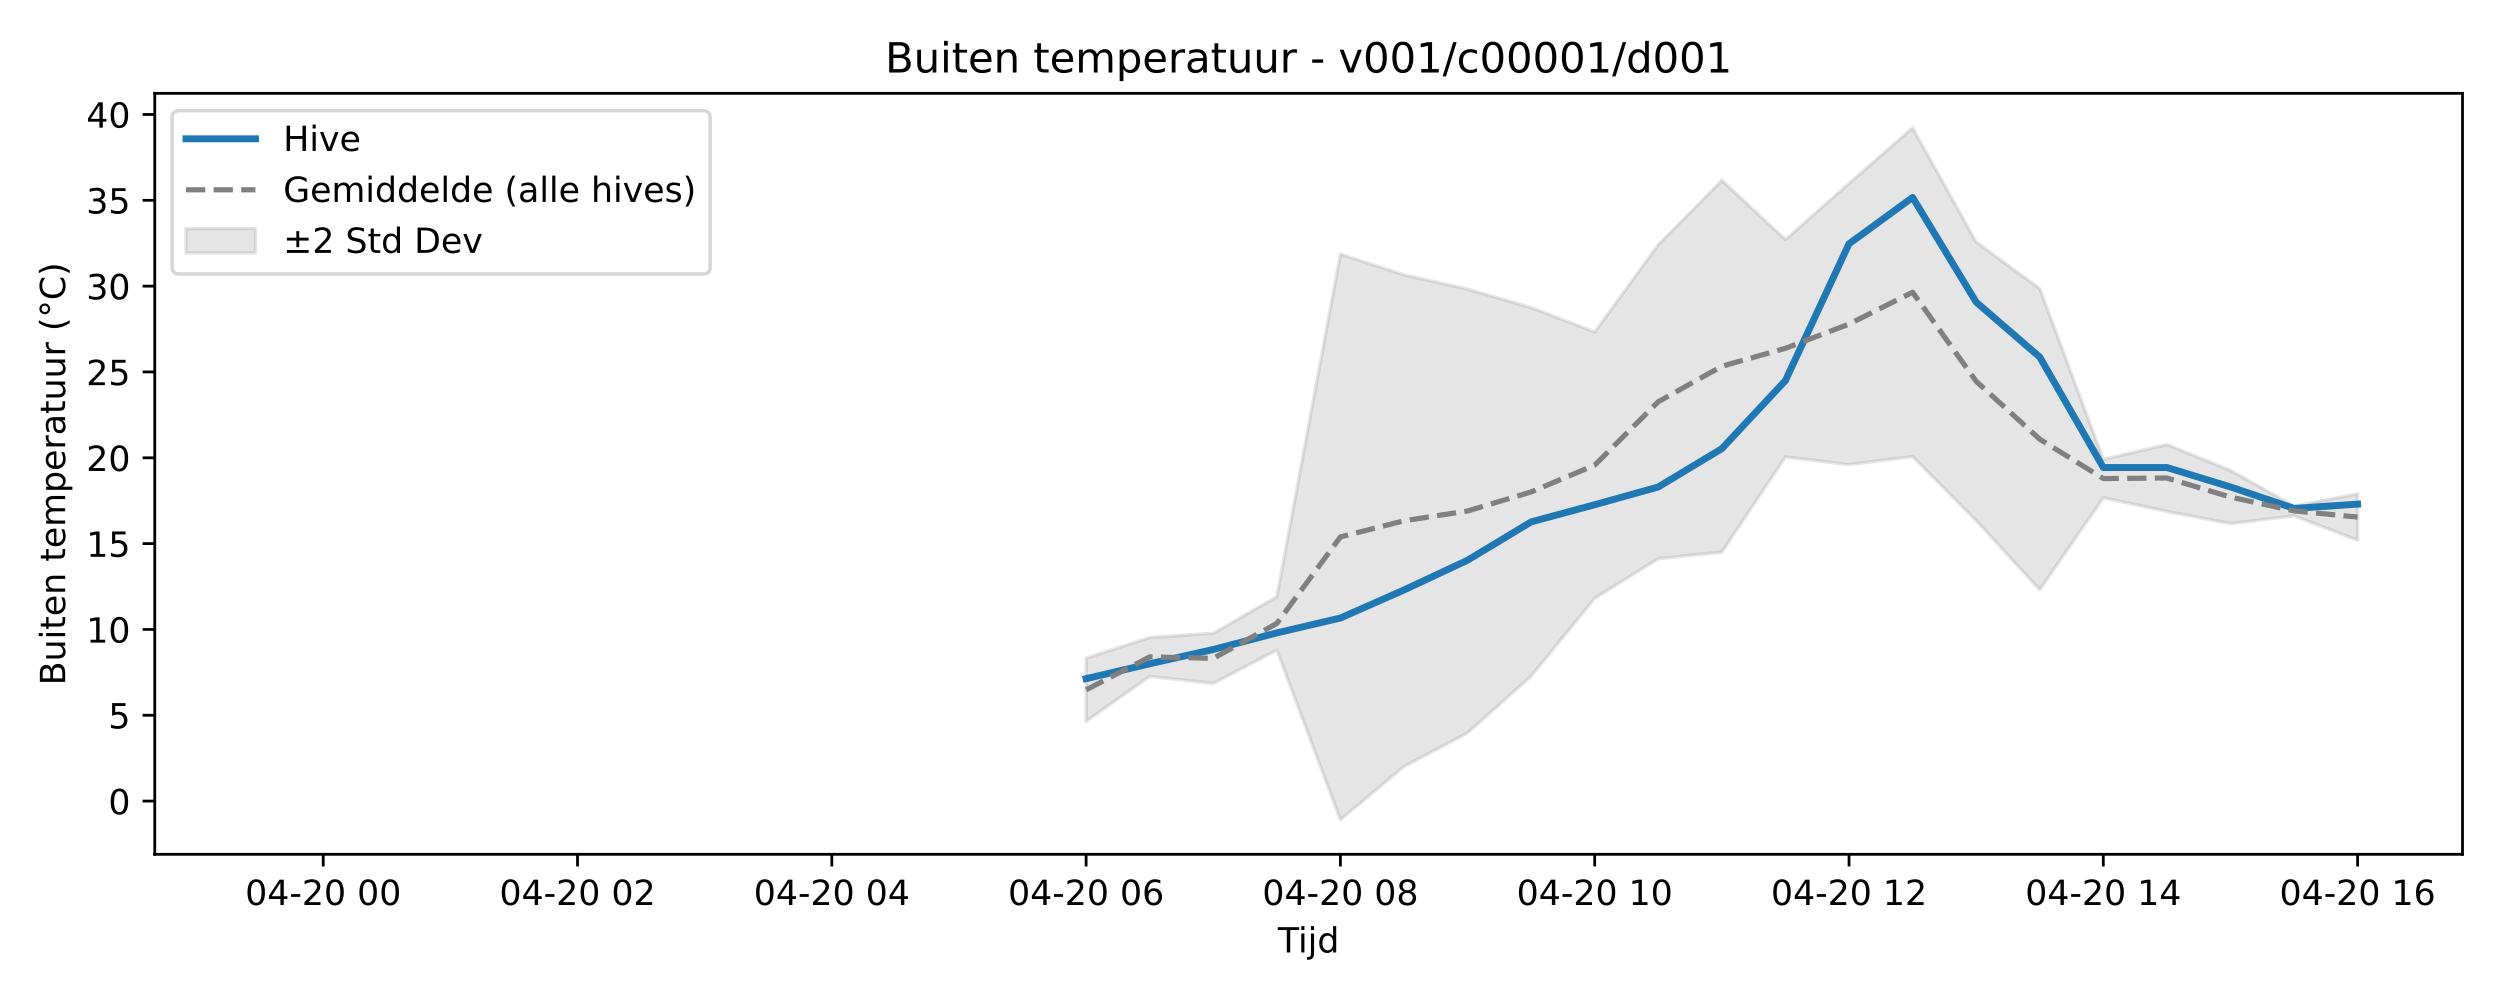
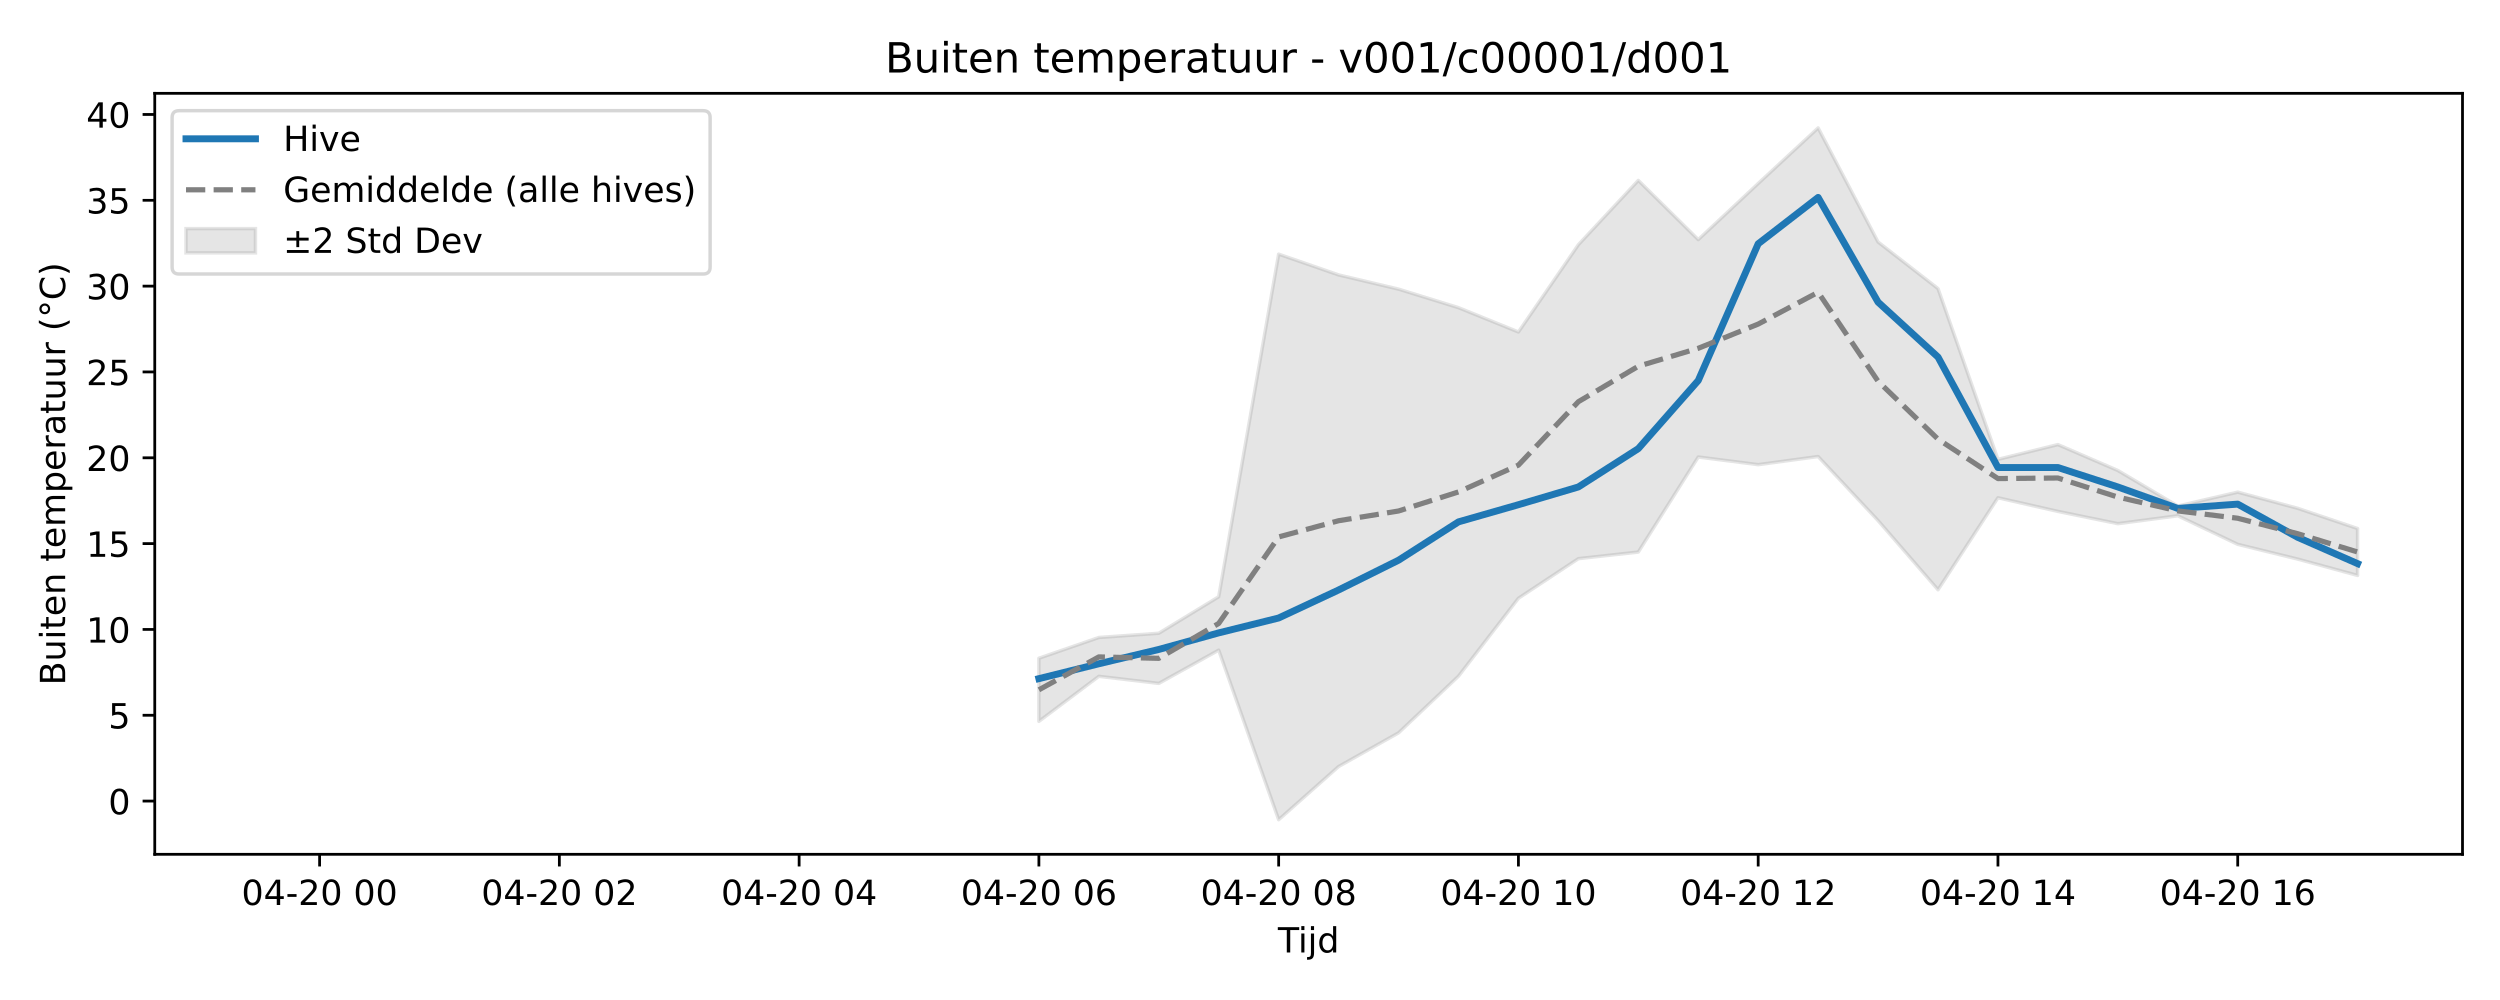
<svg xmlns="http://www.w3.org/2000/svg" xmlns:xlink="http://www.w3.org/1999/xlink" width="720pt" height="288pt" viewBox="0 0 720 288" version="1.1">
  <defs>
    <style type="text/css">*{stroke-linejoin: round; stroke-linecap: butt}</style>
  </defs>
  <g id="figure_1">
    <g id="patch_1">
      <path d="M 0 288  L 720 288  L 720 0  L 0 0  z " style="fill: #ffffff" />
    </g>
    <g id="axes_1">
      <g id="patch_2">
        <path d="M 44.57 246.04  L 709.2 246.04  L 709.2 26.88  L 44.57 26.88  z " style="fill: #ffffff" />
      </g>
      <g id="FillBetweenPolyCollection_1">
        <defs>
-           <path id="mfb48e6b6c3" d="M 312.802 -98.426  L 312.802 -80.248  L 331.112 -93.219  L 349.421 -91.176  L 367.73 -100.762  L 386.04 -51.922  L 404.349 -67.24  L 422.658 -76.936  L 440.968 -93.261  L 459.277 -115.697  L 477.587 -127.103  L 495.896 -129.008  L 514.205 -156.384  L 532.515 -154.174  L 550.824 -156.518  L 569.133 -138.072  L 587.443 -118.147  L 605.752 -144.644  L 624.061 -140.715  L 642.371 -137.183  L 660.68 -139.46  L 678.99 -132.4  L 678.99 -145.752  L 678.99 -145.752  L 660.68 -142.263  L 642.371 -152.505  L 624.061 -159.959  L 605.752 -155.7  L 587.443 -204.883  L 569.133 -218.3  L 550.824 -251.158  L 532.515 -235.156  L 514.205 -218.994  L 495.896 -236.043  L 477.587 -217.514  L 459.277 -192.392  L 440.968 -199.392  L 422.658 -204.731  L 404.349 -208.824  L 386.04 -214.805  L 367.73 -116.143  L 349.421 -105.625  L 331.112 -104.406  L 312.802 -98.426  z " style="stroke: #808080; stroke-opacity: 0.2" />
+           <path id="m6a9589a630" d="M 299.201 -98.426  L 299.201 -80.248  L 316.464 -93.219  L 333.727 -91.176  L 350.99 -100.762  L 368.253 -51.922  L 385.517 -67.24  L 402.78 -76.936  L 420.043 -93.261  L 437.306 -115.697  L 454.569 -127.103  L 471.832 -129.008  L 489.095 -156.384  L 506.358 -154.174  L 523.621 -156.518  L 540.885 -138.072  L 558.148 -118.147  L 575.411 -144.644  L 592.674 -140.715  L 609.937 -137.183  L 627.2 -139.46  L 644.463 -131.229  L 661.726 -126.984  L 678.99 -122.267  L 678.99 -135.781  L 678.99 -135.781  L 661.726 -141.61  L 644.463 -146.264  L 627.2 -142.263  L 609.937 -152.505  L 592.674 -159.959  L 575.411 -155.7  L 558.148 -204.883  L 540.885 -218.3  L 523.621 -251.158  L 506.358 -235.156  L 489.095 -218.994  L 471.832 -236.043  L 454.569 -217.514  L 437.306 -192.392  L 420.043 -199.392  L 402.78 -204.731  L 385.517 -208.824  L 368.253 -214.805  L 350.99 -116.143  L 333.727 -105.625  L 316.464 -104.406  L 299.201 -98.426  z " style="stroke: #808080; stroke-opacity: 0.2" />
        </defs>
-         <g clip-path="url(#pa804c7cc0a)">
-           <use xlink:href="#mfb48e6b6c3" x="0" y="288" style="fill: #808080; fill-opacity: 0.2; stroke: #808080; stroke-opacity: 0.2" />
+         <g clip-path="url(#pa658685332)">
+           <use xlink:href="#m6a9589a630" x="0" y="288" style="fill: #808080; fill-opacity: 0.2; stroke: #808080; stroke-opacity: 0.2" />
        </g>
      </g>
      <g id="matplotlib.axis_1">
        <g id="xtick_1">
          <g id="line2d_1">
            <defs>
-               <path id="m09ec515ca3" d="M 0 0  L 0 3.5  " style="stroke: #000000; stroke-width: 0.8" />
-             </defs>
-             <g>
-               <use xlink:href="#m09ec515ca3" x="93.09" y="246.04" style="stroke: #000000; stroke-width: 0.8" />
+               <path id="m58b61678f9" d="M 0 0  L 0 3.5  " style="stroke: #000000; stroke-width: 0.8" />
+             </defs>
+             <g>
+               <use xlink:href="#m58b61678f9" x="92.044" y="246.04" style="stroke: #000000; stroke-width: 0.8" />
            </g>
          </g>
          <g id="text_1">
-             <g transform="translate(70.60935 260.6384) scale(0.1 -0.1)">
+             <g transform="translate(69.5631 260.6384) scale(0.1 -0.1)">
              <defs>
                <path id="DejaVuSans-30" d="M 2034 4250  Q 1547 4250 1301 3770  Q 1056 3291 1056 2328  Q 1056 1369 1301 889  Q 1547 409 2034 409  Q 2525 409 2770 889  Q 3016 1369 3016 2328  Q 3016 3291 2770 3770  Q 2525 4250 2034 4250  z M 2034 4750  Q 2819 4750 3233 4129  Q 3647 3509 3647 2328  Q 3647 1150 3233 529  Q 2819 -91 2034 -91  Q 1250 -91 836 529  Q 422 1150 422 2328  Q 422 3509 836 4129  Q 1250 4750 2034 4750  z " transform="scale(0.015625)" />
                <path id="DejaVuSans-34" d="M 2419 4116  L 825 1625  L 2419 1625  L 2419 4116  z M 2253 4666  L 3047 4666  L 3047 1625  L 3713 1625  L 3713 1100  L 3047 1100  L 3047 0  L 2419 0  L 2419 1100  L 313 1100  L 313 1709  L 2253 4666  z " transform="scale(0.015625)" />
                <path id="DejaVuSans-2d" d="M 313 2009  L 1997 2009  L 1997 1497  L 313 1497  L 313 2009  z " transform="scale(0.015625)" />
                <path id="DejaVuSans-32" d="M 1228 531  L 3431 531  L 3431 0  L 469 0  L 469 531  Q 828 903 1448 1529  Q 2069 2156 2228 2338  Q 2531 2678 2651 2914  Q 2772 3150 2772 3378  Q 2772 3750 2511 3984  Q 2250 4219 1831 4219  Q 1534 4219 1204 4116  Q 875 4013 500 3803  L 500 4441  Q 881 4594 1212 4672  Q 1544 4750 1819 4750  Q 2544 4750 2975 4387  Q 3406 4025 3406 3419  Q 3406 3131 3298 2873  Q 3191 2616 2906 2266  Q 2828 2175 2409 1742  Q 1991 1309 1228 531  z " transform="scale(0.015625)" />
                <path id="DejaVuSans-20" transform="scale(0.015625)" />
              </defs>
              <use xlink:href="#DejaVuSans-30" />
              <use xlink:href="#DejaVuSans-34" transform="translate(63.62305 0)" />
              <use xlink:href="#DejaVuSans-2d" transform="translate(127.2461 0)" />
              <use xlink:href="#DejaVuSans-32" transform="translate(163.3301 0)" />
              <use xlink:href="#DejaVuSans-30" transform="translate(226.9531 0)" />
              <use xlink:href="#DejaVuSans-20" transform="translate(290.5762 0)" />
              <use xlink:href="#DejaVuSans-30" transform="translate(322.3633 0)" />
              <use xlink:href="#DejaVuSans-30" transform="translate(385.9863 0)" />
            </g>
          </g>
        </g>
        <g id="xtick_2">
          <g id="line2d_2">
            <g>
-               <use xlink:href="#m09ec515ca3" x="166.327" y="246.04" style="stroke: #000000; stroke-width: 0.8" />
+               <use xlink:href="#m58b61678f9" x="161.096" y="246.04" style="stroke: #000000; stroke-width: 0.8" />
            </g>
          </g>
          <g id="text_2">
-             <g transform="translate(143.8468 260.6384) scale(0.1 -0.1)">
+             <g transform="translate(138.6156 260.6384) scale(0.1 -0.1)">
              <use xlink:href="#DejaVuSans-30" />
              <use xlink:href="#DejaVuSans-34" transform="translate(63.62305 0)" />
              <use xlink:href="#DejaVuSans-2d" transform="translate(127.2461 0)" />
              <use xlink:href="#DejaVuSans-32" transform="translate(163.3301 0)" />
              <use xlink:href="#DejaVuSans-30" transform="translate(226.9531 0)" />
              <use xlink:href="#DejaVuSans-20" transform="translate(290.5762 0)" />
              <use xlink:href="#DejaVuSans-30" transform="translate(322.3633 0)" />
              <use xlink:href="#DejaVuSans-32" transform="translate(385.9863 0)" />
            </g>
          </g>
        </g>
        <g id="xtick_3">
          <g id="line2d_3">
            <g>
-               <use xlink:href="#m09ec515ca3" x="239.565" y="246.04" style="stroke: #000000; stroke-width: 0.8" />
+               <use xlink:href="#m58b61678f9" x="230.149" y="246.04" style="stroke: #000000; stroke-width: 0.8" />
            </g>
          </g>
          <g id="text_3">
-             <g transform="translate(217.0843 260.6384) scale(0.1 -0.1)">
+             <g transform="translate(207.668 260.6384) scale(0.1 -0.1)">
              <use xlink:href="#DejaVuSans-30" />
              <use xlink:href="#DejaVuSans-34" transform="translate(63.62305 0)" />
              <use xlink:href="#DejaVuSans-2d" transform="translate(127.2461 0)" />
              <use xlink:href="#DejaVuSans-32" transform="translate(163.3301 0)" />
              <use xlink:href="#DejaVuSans-30" transform="translate(226.9531 0)" />
              <use xlink:href="#DejaVuSans-20" transform="translate(290.5762 0)" />
              <use xlink:href="#DejaVuSans-30" transform="translate(322.3633 0)" />
              <use xlink:href="#DejaVuSans-34" transform="translate(385.9863 0)" />
            </g>
          </g>
        </g>
        <g id="xtick_4">
          <g id="line2d_4">
            <g>
-               <use xlink:href="#m09ec515ca3" x="312.802" y="246.04" style="stroke: #000000; stroke-width: 0.8" />
+               <use xlink:href="#m58b61678f9" x="299.201" y="246.04" style="stroke: #000000; stroke-width: 0.8" />
            </g>
          </g>
          <g id="text_4">
-             <g transform="translate(290.3217 260.6384) scale(0.1 -0.1)">
+             <g transform="translate(276.7205 260.6384) scale(0.1 -0.1)">
              <defs>
                <path id="DejaVuSans-36" d="M 2113 2584  Q 1688 2584 1439 2293  Q 1191 2003 1191 1497  Q 1191 994 1439 701  Q 1688 409 2113 409  Q 2538 409 2786 701  Q 3034 994 3034 1497  Q 3034 2003 2786 2293  Q 2538 2584 2113 2584  z M 3366 4563  L 3366 3988  Q 3128 4100 2886 4159  Q 2644 4219 2406 4219  Q 1781 4219 1451 3797  Q 1122 3375 1075 2522  Q 1259 2794 1537 2939  Q 1816 3084 2150 3084  Q 2853 3084 3261 2657  Q 3669 2231 3669 1497  Q 3669 778 3244 343  Q 2819 -91 2113 -91  Q 1303 -91 875 529  Q 447 1150 447 2328  Q 447 3434 972 4092  Q 1497 4750 2381 4750  Q 2619 4750 2861 4703  Q 3103 4656 3366 4563  z " transform="scale(0.015625)" />
              </defs>
              <use xlink:href="#DejaVuSans-30" />
              <use xlink:href="#DejaVuSans-34" transform="translate(63.62305 0)" />
              <use xlink:href="#DejaVuSans-2d" transform="translate(127.2461 0)" />
              <use xlink:href="#DejaVuSans-32" transform="translate(163.3301 0)" />
              <use xlink:href="#DejaVuSans-30" transform="translate(226.9531 0)" />
              <use xlink:href="#DejaVuSans-20" transform="translate(290.5762 0)" />
              <use xlink:href="#DejaVuSans-30" transform="translate(322.3633 0)" />
              <use xlink:href="#DejaVuSans-36" transform="translate(385.9863 0)" />
            </g>
          </g>
        </g>
        <g id="xtick_5">
          <g id="line2d_5">
            <g>
-               <use xlink:href="#m09ec515ca3" x="386.04" y="246.04" style="stroke: #000000; stroke-width: 0.8" />
+               <use xlink:href="#m58b61678f9" x="368.253" y="246.04" style="stroke: #000000; stroke-width: 0.8" />
            </g>
          </g>
          <g id="text_5">
-             <g transform="translate(363.5592 260.6384) scale(0.1 -0.1)">
+             <g transform="translate(345.773 260.6384) scale(0.1 -0.1)">
              <defs>
                <path id="DejaVuSans-38" d="M 2034 2216  Q 1584 2216 1326 1975  Q 1069 1734 1069 1313  Q 1069 891 1326 650  Q 1584 409 2034 409  Q 2484 409 2743 651  Q 3003 894 3003 1313  Q 3003 1734 2745 1975  Q 2488 2216 2034 2216  z M 1403 2484  Q 997 2584 770 2862  Q 544 3141 544 3541  Q 544 4100 942 4425  Q 1341 4750 2034 4750  Q 2731 4750 3128 4425  Q 3525 4100 3525 3541  Q 3525 3141 3298 2862  Q 3072 2584 2669 2484  Q 3125 2378 3379 2068  Q 3634 1759 3634 1313  Q 3634 634 3220 271  Q 2806 -91 2034 -91  Q 1263 -91 848 271  Q 434 634 434 1313  Q 434 1759 690 2068  Q 947 2378 1403 2484  z M 1172 3481  Q 1172 3119 1398 2916  Q 1625 2713 2034 2713  Q 2441 2713 2670 2916  Q 2900 3119 2900 3481  Q 2900 3844 2670 4047  Q 2441 4250 2034 4250  Q 1625 4250 1398 4047  Q 1172 3844 1172 3481  z " transform="scale(0.015625)" />
              </defs>
              <use xlink:href="#DejaVuSans-30" />
              <use xlink:href="#DejaVuSans-34" transform="translate(63.62305 0)" />
              <use xlink:href="#DejaVuSans-2d" transform="translate(127.2461 0)" />
              <use xlink:href="#DejaVuSans-32" transform="translate(163.3301 0)" />
              <use xlink:href="#DejaVuSans-30" transform="translate(226.9531 0)" />
              <use xlink:href="#DejaVuSans-20" transform="translate(290.5762 0)" />
              <use xlink:href="#DejaVuSans-30" transform="translate(322.3633 0)" />
              <use xlink:href="#DejaVuSans-38" transform="translate(385.9863 0)" />
            </g>
          </g>
        </g>
        <g id="xtick_6">
          <g id="line2d_6">
            <g>
-               <use xlink:href="#m09ec515ca3" x="459.277" y="246.04" style="stroke: #000000; stroke-width: 0.8" />
+               <use xlink:href="#m58b61678f9" x="437.306" y="246.04" style="stroke: #000000; stroke-width: 0.8" />
            </g>
          </g>
          <g id="text_6">
-             <g transform="translate(436.7967 260.6384) scale(0.1 -0.1)">
+             <g transform="translate(414.8254 260.6384) scale(0.1 -0.1)">
              <defs>
                <path id="DejaVuSans-31" d="M 794 531  L 1825 531  L 1825 4091  L 703 3866  L 703 4441  L 1819 4666  L 2450 4666  L 2450 531  L 3481 531  L 3481 0  L 794 0  L 794 531  z " transform="scale(0.015625)" />
              </defs>
              <use xlink:href="#DejaVuSans-30" />
              <use xlink:href="#DejaVuSans-34" transform="translate(63.62305 0)" />
              <use xlink:href="#DejaVuSans-2d" transform="translate(127.2461 0)" />
              <use xlink:href="#DejaVuSans-32" transform="translate(163.3301 0)" />
              <use xlink:href="#DejaVuSans-30" transform="translate(226.9531 0)" />
              <use xlink:href="#DejaVuSans-20" transform="translate(290.5762 0)" />
              <use xlink:href="#DejaVuSans-31" transform="translate(322.3633 0)" />
              <use xlink:href="#DejaVuSans-30" transform="translate(385.9863 0)" />
            </g>
          </g>
        </g>
        <g id="xtick_7">
          <g id="line2d_7">
            <g>
-               <use xlink:href="#m09ec515ca3" x="532.515" y="246.04" style="stroke: #000000; stroke-width: 0.8" />
+               <use xlink:href="#m58b61678f9" x="506.358" y="246.04" style="stroke: #000000; stroke-width: 0.8" />
            </g>
          </g>
          <g id="text_7">
-             <g transform="translate(510.0341 260.6384) scale(0.1 -0.1)">
+             <g transform="translate(483.8779 260.6384) scale(0.1 -0.1)">
              <use xlink:href="#DejaVuSans-30" />
              <use xlink:href="#DejaVuSans-34" transform="translate(63.62305 0)" />
              <use xlink:href="#DejaVuSans-2d" transform="translate(127.2461 0)" />
              <use xlink:href="#DejaVuSans-32" transform="translate(163.3301 0)" />
              <use xlink:href="#DejaVuSans-30" transform="translate(226.9531 0)" />
              <use xlink:href="#DejaVuSans-20" transform="translate(290.5762 0)" />
              <use xlink:href="#DejaVuSans-31" transform="translate(322.3633 0)" />
              <use xlink:href="#DejaVuSans-32" transform="translate(385.9863 0)" />
            </g>
          </g>
        </g>
        <g id="xtick_8">
          <g id="line2d_8">
            <g>
-               <use xlink:href="#m09ec515ca3" x="605.752" y="246.04" style="stroke: #000000; stroke-width: 0.8" />
+               <use xlink:href="#m58b61678f9" x="575.411" y="246.04" style="stroke: #000000; stroke-width: 0.8" />
            </g>
          </g>
          <g id="text_8">
-             <g transform="translate(583.2716 260.6384) scale(0.1 -0.1)">
+             <g transform="translate(552.9304 260.6384) scale(0.1 -0.1)">
              <use xlink:href="#DejaVuSans-30" />
              <use xlink:href="#DejaVuSans-34" transform="translate(63.62305 0)" />
              <use xlink:href="#DejaVuSans-2d" transform="translate(127.2461 0)" />
              <use xlink:href="#DejaVuSans-32" transform="translate(163.3301 0)" />
              <use xlink:href="#DejaVuSans-30" transform="translate(226.9531 0)" />
              <use xlink:href="#DejaVuSans-20" transform="translate(290.5762 0)" />
              <use xlink:href="#DejaVuSans-31" transform="translate(322.3633 0)" />
              <use xlink:href="#DejaVuSans-34" transform="translate(385.9863 0)" />
            </g>
          </g>
        </g>
        <g id="xtick_9">
          <g id="line2d_9">
            <g>
-               <use xlink:href="#m09ec515ca3" x="678.99" y="246.04" style="stroke: #000000; stroke-width: 0.8" />
+               <use xlink:href="#m58b61678f9" x="644.463" y="246.04" style="stroke: #000000; stroke-width: 0.8" />
            </g>
          </g>
          <g id="text_9">
-             <g transform="translate(656.5091 260.6384) scale(0.1 -0.1)">
+             <g transform="translate(621.9828 260.6384) scale(0.1 -0.1)">
              <use xlink:href="#DejaVuSans-30" />
              <use xlink:href="#DejaVuSans-34" transform="translate(63.62305 0)" />
              <use xlink:href="#DejaVuSans-2d" transform="translate(127.2461 0)" />
              <use xlink:href="#DejaVuSans-32" transform="translate(163.3301 0)" />
              <use xlink:href="#DejaVuSans-30" transform="translate(226.9531 0)" />
              <use xlink:href="#DejaVuSans-20" transform="translate(290.5762 0)" />
              <use xlink:href="#DejaVuSans-31" transform="translate(322.3633 0)" />
              <use xlink:href="#DejaVuSans-36" transform="translate(385.9863 0)" />
            </g>
          </g>
        </g>
        <g id="text_10">
          <g transform="translate(368.035 274.3166) scale(0.1 -0.1)">
            <defs>
              <path id="DejaVuSans-54" d="M -19 4666  L 3928 4666  L 3928 4134  L 2272 4134  L 2272 0  L 1638 0  L 1638 4134  L -19 4134  L -19 4666  z " transform="scale(0.015625)" />
              <path id="DejaVuSans-69" d="M 603 3500  L 1178 3500  L 1178 0  L 603 0  L 603 3500  z M 603 4863  L 1178 4863  L 1178 4134  L 603 4134  L 603 4863  z " transform="scale(0.015625)" />
              <path id="DejaVuSans-6a" d="M 603 3500  L 1178 3500  L 1178 -63  Q 1178 -731 923 -1031  Q 669 -1331 103 -1331  L -116 -1331  L -116 -844  L 38 -844  Q 366 -844 484 -692  Q 603 -541 603 -63  L 603 3500  z M 603 4863  L 1178 4863  L 1178 4134  L 603 4134  L 603 4863  z " transform="scale(0.015625)" />
              <path id="DejaVuSans-64" d="M 2906 2969  L 2906 4863  L 3481 4863  L 3481 0  L 2906 0  L 2906 525  Q 2725 213 2448 61  Q 2172 -91 1784 -91  Q 1150 -91 751 415  Q 353 922 353 1747  Q 353 2572 751 3078  Q 1150 3584 1784 3584  Q 2172 3584 2448 3432  Q 2725 3281 2906 2969  z M 947 1747  Q 947 1113 1208 752  Q 1469 391 1925 391  Q 2381 391 2643 752  Q 2906 1113 2906 1747  Q 2906 2381 2643 2742  Q 2381 3103 1925 3103  Q 1469 3103 1208 2742  Q 947 2381 947 1747  z " transform="scale(0.015625)" />
            </defs>
            <use xlink:href="#DejaVuSans-54" />
            <use xlink:href="#DejaVuSans-69" transform="translate(57.95898 0)" />
            <use xlink:href="#DejaVuSans-6a" transform="translate(85.74219 0)" />
            <use xlink:href="#DejaVuSans-64" transform="translate(113.5254 0)" />
          </g>
        </g>
      </g>
      <g id="matplotlib.axis_2">
        <g id="ytick_1">
          <g id="line2d_10">
            <defs>
-               <path id="m2fef352f6d" d="M 0 0  L -3.5 0  " style="stroke: #000000; stroke-width: 0.8" />
-             </defs>
-             <g>
-               <use xlink:href="#m2fef352f6d" x="44.57" y="230.714" style="stroke: #000000; stroke-width: 0.8" />
+               <path id="mbba79b3a74" d="M 0 0  L -3.5 0  " style="stroke: #000000; stroke-width: 0.8" />
+             </defs>
+             <g>
+               <use xlink:href="#mbba79b3a74" x="44.57" y="230.714" style="stroke: #000000; stroke-width: 0.8" />
            </g>
          </g>
          <g id="text_11">
            <g transform="translate(31.2075 234.5136) scale(0.1 -0.1)">
              <use xlink:href="#DejaVuSans-30" />
            </g>
          </g>
        </g>
        <g id="ytick_2">
          <g id="line2d_11">
            <g>
-               <use xlink:href="#m2fef352f6d" x="44.57" y="205.996" style="stroke: #000000; stroke-width: 0.8" />
+               <use xlink:href="#mbba79b3a74" x="44.57" y="205.996" style="stroke: #000000; stroke-width: 0.8" />
            </g>
          </g>
          <g id="text_12">
            <g transform="translate(31.2075 209.7952) scale(0.1 -0.1)">
              <defs>
                <path id="DejaVuSans-35" d="M 691 4666  L 3169 4666  L 3169 4134  L 1269 4134  L 1269 2991  Q 1406 3038 1543 3061  Q 1681 3084 1819 3084  Q 2600 3084 3056 2656  Q 3513 2228 3513 1497  Q 3513 744 3044 326  Q 2575 -91 1722 -91  Q 1428 -91 1123 -41  Q 819 9 494 109  L 494 744  Q 775 591 1075 516  Q 1375 441 1709 441  Q 2250 441 2565 725  Q 2881 1009 2881 1497  Q 2881 1984 2565 2268  Q 2250 2553 1709 2553  Q 1456 2553 1204 2497  Q 953 2441 691 2322  L 691 4666  z " transform="scale(0.015625)" />
              </defs>
              <use xlink:href="#DejaVuSans-35" />
            </g>
          </g>
        </g>
        <g id="ytick_3">
          <g id="line2d_12">
            <g>
-               <use xlink:href="#m2fef352f6d" x="44.57" y="181.278" style="stroke: #000000; stroke-width: 0.8" />
+               <use xlink:href="#mbba79b3a74" x="44.57" y="181.278" style="stroke: #000000; stroke-width: 0.8" />
            </g>
          </g>
          <g id="text_13">
            <g transform="translate(24.845 185.0768) scale(0.1 -0.1)">
              <use xlink:href="#DejaVuSans-31" />
              <use xlink:href="#DejaVuSans-30" transform="translate(63.62305 0)" />
            </g>
          </g>
        </g>
        <g id="ytick_4">
          <g id="line2d_13">
            <g>
-               <use xlink:href="#m2fef352f6d" x="44.57" y="156.559" style="stroke: #000000; stroke-width: 0.8" />
+               <use xlink:href="#mbba79b3a74" x="44.57" y="156.559" style="stroke: #000000; stroke-width: 0.8" />
            </g>
          </g>
          <g id="text_14">
            <g transform="translate(24.845 160.3584) scale(0.1 -0.1)">
              <use xlink:href="#DejaVuSans-31" />
              <use xlink:href="#DejaVuSans-35" transform="translate(63.62305 0)" />
            </g>
          </g>
        </g>
        <g id="ytick_5">
          <g id="line2d_14">
            <g>
-               <use xlink:href="#m2fef352f6d" x="44.57" y="131.841" style="stroke: #000000; stroke-width: 0.8" />
+               <use xlink:href="#mbba79b3a74" x="44.57" y="131.841" style="stroke: #000000; stroke-width: 0.8" />
            </g>
          </g>
          <g id="text_15">
            <g transform="translate(24.845 135.64) scale(0.1 -0.1)">
              <use xlink:href="#DejaVuSans-32" />
              <use xlink:href="#DejaVuSans-30" transform="translate(63.62305 0)" />
            </g>
          </g>
        </g>
        <g id="ytick_6">
          <g id="line2d_15">
            <g>
-               <use xlink:href="#m2fef352f6d" x="44.57" y="107.122" style="stroke: #000000; stroke-width: 0.8" />
+               <use xlink:href="#mbba79b3a74" x="44.57" y="107.122" style="stroke: #000000; stroke-width: 0.8" />
            </g>
          </g>
          <g id="text_16">
            <g transform="translate(24.845 110.9216) scale(0.1 -0.1)">
              <use xlink:href="#DejaVuSans-32" />
              <use xlink:href="#DejaVuSans-35" transform="translate(63.62305 0)" />
            </g>
          </g>
        </g>
        <g id="ytick_7">
          <g id="line2d_16">
            <g>
-               <use xlink:href="#m2fef352f6d" x="44.57" y="82.404" style="stroke: #000000; stroke-width: 0.8" />
+               <use xlink:href="#mbba79b3a74" x="44.57" y="82.404" style="stroke: #000000; stroke-width: 0.8" />
            </g>
          </g>
          <g id="text_17">
            <g transform="translate(24.845 86.20319) scale(0.1 -0.1)">
              <defs>
                <path id="DejaVuSans-33" d="M 2597 2516  Q 3050 2419 3304 2112  Q 3559 1806 3559 1356  Q 3559 666 3084 287  Q 2609 -91 1734 -91  Q 1441 -91 1130 -33  Q 819 25 488 141  L 488 750  Q 750 597 1062 519  Q 1375 441 1716 441  Q 2309 441 2620 675  Q 2931 909 2931 1356  Q 2931 1769 2642 2001  Q 2353 2234 1838 2234  L 1294 2234  L 1294 2753  L 1863 2753  Q 2328 2753 2575 2939  Q 2822 3125 2822 3475  Q 2822 3834 2567 4026  Q 2313 4219 1838 4219  Q 1578 4219 1281 4162  Q 984 4106 628 3988  L 628 4550  Q 988 4650 1302 4700  Q 1616 4750 1894 4750  Q 2613 4750 3031 4423  Q 3450 4097 3450 3541  Q 3450 3153 3228 2886  Q 3006 2619 2597 2516  z " transform="scale(0.015625)" />
              </defs>
              <use xlink:href="#DejaVuSans-33" />
              <use xlink:href="#DejaVuSans-30" transform="translate(63.62305 0)" />
            </g>
          </g>
        </g>
        <g id="ytick_8">
          <g id="line2d_17">
            <g>
-               <use xlink:href="#m2fef352f6d" x="44.57" y="57.686" style="stroke: #000000; stroke-width: 0.8" />
+               <use xlink:href="#mbba79b3a74" x="44.57" y="57.686" style="stroke: #000000; stroke-width: 0.8" />
            </g>
          </g>
          <g id="text_18">
            <g transform="translate(24.845 61.48478) scale(0.1 -0.1)">
              <use xlink:href="#DejaVuSans-33" />
              <use xlink:href="#DejaVuSans-35" transform="translate(63.62305 0)" />
            </g>
          </g>
        </g>
        <g id="ytick_9">
          <g id="line2d_18">
            <g>
-               <use xlink:href="#m2fef352f6d" x="44.57" y="32.967" style="stroke: #000000; stroke-width: 0.8" />
+               <use xlink:href="#mbba79b3a74" x="44.57" y="32.967" style="stroke: #000000; stroke-width: 0.8" />
            </g>
          </g>
          <g id="text_19">
            <g transform="translate(24.845 36.76637) scale(0.1 -0.1)">
              <use xlink:href="#DejaVuSans-34" />
              <use xlink:href="#DejaVuSans-30" transform="translate(63.62305 0)" />
            </g>
          </g>
        </g>
        <g id="text_20">
          <g transform="translate(18.76531 197.3553) rotate(-90) scale(0.1 -0.1)">
            <defs>
              <path id="DejaVuSans-42" d="M 1259 2228  L 1259 519  L 2272 519  Q 2781 519 3026 730  Q 3272 941 3272 1375  Q 3272 1813 3026 2020  Q 2781 2228 2272 2228  L 1259 2228  z M 1259 4147  L 1259 2741  L 2194 2741  Q 2656 2741 2882 2914  Q 3109 3088 3109 3444  Q 3109 3797 2882 3972  Q 2656 4147 2194 4147  L 1259 4147  z M 628 4666  L 2241 4666  Q 2963 4666 3353 4366  Q 3744 4066 3744 3513  Q 3744 3084 3544 2831  Q 3344 2578 2956 2516  Q 3422 2416 3680 2098  Q 3938 1781 3938 1306  Q 3938 681 3513 340  Q 3088 0 2303 0  L 628 0  L 628 4666  z " transform="scale(0.015625)" />
              <path id="DejaVuSans-75" d="M 544 1381  L 544 3500  L 1119 3500  L 1119 1403  Q 1119 906 1312 657  Q 1506 409 1894 409  Q 2359 409 2629 706  Q 2900 1003 2900 1516  L 2900 3500  L 3475 3500  L 3475 0  L 2900 0  L 2900 538  Q 2691 219 2414 64  Q 2138 -91 1772 -91  Q 1169 -91 856 284  Q 544 659 544 1381  z M 1991 3584  L 1991 3584  z " transform="scale(0.015625)" />
              <path id="DejaVuSans-74" d="M 1172 4494  L 1172 3500  L 2356 3500  L 2356 3053  L 1172 3053  L 1172 1153  Q 1172 725 1289 603  Q 1406 481 1766 481  L 2356 481  L 2356 0  L 1766 0  Q 1100 0 847 248  Q 594 497 594 1153  L 594 3053  L 172 3053  L 172 3500  L 594 3500  L 594 4494  L 1172 4494  z " transform="scale(0.015625)" />
              <path id="DejaVuSans-65" d="M 3597 1894  L 3597 1613  L 953 1613  Q 991 1019 1311 708  Q 1631 397 2203 397  Q 2534 397 2845 478  Q 3156 559 3463 722  L 3463 178  Q 3153 47 2828 -22  Q 2503 -91 2169 -91  Q 1331 -91 842 396  Q 353 884 353 1716  Q 353 2575 817 3079  Q 1281 3584 2069 3584  Q 2775 3584 3186 3129  Q 3597 2675 3597 1894  z M 3022 2063  Q 3016 2534 2758 2815  Q 2500 3097 2075 3097  Q 1594 3097 1305 2825  Q 1016 2553 972 2059  L 3022 2063  z " transform="scale(0.015625)" />
              <path id="DejaVuSans-6e" d="M 3513 2113  L 3513 0  L 2938 0  L 2938 2094  Q 2938 2591 2744 2837  Q 2550 3084 2163 3084  Q 1697 3084 1428 2787  Q 1159 2491 1159 1978  L 1159 0  L 581 0  L 581 3500  L 1159 3500  L 1159 2956  Q 1366 3272 1645 3428  Q 1925 3584 2291 3584  Q 2894 3584 3203 3211  Q 3513 2838 3513 2113  z " transform="scale(0.015625)" />
              <path id="DejaVuSans-6d" d="M 3328 2828  Q 3544 3216 3844 3400  Q 4144 3584 4550 3584  Q 5097 3584 5394 3201  Q 5691 2819 5691 2113  L 5691 0  L 5113 0  L 5113 2094  Q 5113 2597 4934 2840  Q 4756 3084 4391 3084  Q 3944 3084 3684 2787  Q 3425 2491 3425 1978  L 3425 0  L 2847 0  L 2847 2094  Q 2847 2600 2669 2842  Q 2491 3084 2119 3084  Q 1678 3084 1418 2786  Q 1159 2488 1159 1978  L 1159 0  L 581 0  L 581 3500  L 1159 3500  L 1159 2956  Q 1356 3278 1631 3431  Q 1906 3584 2284 3584  Q 2666 3584 2933 3390  Q 3200 3197 3328 2828  z " transform="scale(0.015625)" />
              <path id="DejaVuSans-70" d="M 1159 525  L 1159 -1331  L 581 -1331  L 581 3500  L 1159 3500  L 1159 2969  Q 1341 3281 1617 3432  Q 1894 3584 2278 3584  Q 2916 3584 3314 3078  Q 3713 2572 3713 1747  Q 3713 922 3314 415  Q 2916 -91 2278 -91  Q 1894 -91 1617 61  Q 1341 213 1159 525  z M 3116 1747  Q 3116 2381 2855 2742  Q 2594 3103 2138 3103  Q 1681 3103 1420 2742  Q 1159 2381 1159 1747  Q 1159 1113 1420 752  Q 1681 391 2138 391  Q 2594 391 2855 752  Q 3116 1113 3116 1747  z " transform="scale(0.015625)" />
              <path id="DejaVuSans-72" d="M 2631 2963  Q 2534 3019 2420 3045  Q 2306 3072 2169 3072  Q 1681 3072 1420 2755  Q 1159 2438 1159 1844  L 1159 0  L 581 0  L 581 3500  L 1159 3500  L 1159 2956  Q 1341 3275 1631 3429  Q 1922 3584 2338 3584  Q 2397 3584 2469 3576  Q 2541 3569 2628 3553  L 2631 2963  z " transform="scale(0.015625)" />
              <path id="DejaVuSans-61" d="M 2194 1759  Q 1497 1759 1228 1600  Q 959 1441 959 1056  Q 959 750 1161 570  Q 1363 391 1709 391  Q 2188 391 2477 730  Q 2766 1069 2766 1631  L 2766 1759  L 2194 1759  z M 3341 1997  L 3341 0  L 2766 0  L 2766 531  Q 2569 213 2275 61  Q 1981 -91 1556 -91  Q 1019 -91 701 211  Q 384 513 384 1019  Q 384 1609 779 1909  Q 1175 2209 1959 2209  L 2766 2209  L 2766 2266  Q 2766 2663 2505 2880  Q 2244 3097 1772 3097  Q 1472 3097 1187 3025  Q 903 2953 641 2809  L 641 3341  Q 956 3463 1253 3523  Q 1550 3584 1831 3584  Q 2591 3584 2966 3190  Q 3341 2797 3341 1997  z " transform="scale(0.015625)" />
              <path id="DejaVuSans-28" d="M 1984 4856  Q 1566 4138 1362 3434  Q 1159 2731 1159 2009  Q 1159 1288 1364 580  Q 1569 -128 1984 -844  L 1484 -844  Q 1016 -109 783 600  Q 550 1309 550 2009  Q 550 2706 781 3412  Q 1013 4119 1484 4856  L 1984 4856  z " transform="scale(0.015625)" />
              <path id="DejaVuSans-b0" d="M 1600 4347  Q 1350 4347 1178 4173  Q 1006 4000 1006 3750  Q 1006 3503 1178 3333  Q 1350 3163 1600 3163  Q 1850 3163 2022 3333  Q 2194 3503 2194 3750  Q 2194 3997 2020 4172  Q 1847 4347 1600 4347  z M 1600 4750  Q 1800 4750 1984 4673  Q 2169 4597 2303 4453  Q 2447 4313 2519 4134  Q 2591 3956 2591 3750  Q 2591 3338 2302 3052  Q 2013 2766 1594 2766  Q 1172 2766 890 3047  Q 609 3328 609 3750  Q 609 4169 896 4459  Q 1184 4750 1600 4750  z " transform="scale(0.015625)" />
              <path id="DejaVuSans-43" d="M 4122 4306  L 4122 3641  Q 3803 3938 3442 4084  Q 3081 4231 2675 4231  Q 1875 4231 1450 3742  Q 1025 3253 1025 2328  Q 1025 1406 1450 917  Q 1875 428 2675 428  Q 3081 428 3442 575  Q 3803 722 4122 1019  L 4122 359  Q 3791 134 3420 21  Q 3050 -91 2638 -91  Q 1578 -91 968 557  Q 359 1206 359 2328  Q 359 3453 968 4101  Q 1578 4750 2638 4750  Q 3056 4750 3426 4639  Q 3797 4528 4122 4306  z " transform="scale(0.015625)" />
              <path id="DejaVuSans-29" d="M 513 4856  L 1013 4856  Q 1481 4119 1714 3412  Q 1947 2706 1947 2009  Q 1947 1309 1714 600  Q 1481 -109 1013 -844  L 513 -844  Q 928 -128 1133 580  Q 1338 1288 1338 2009  Q 1338 2731 1133 3434  Q 928 4138 513 4856  z " transform="scale(0.015625)" />
            </defs>
            <use xlink:href="#DejaVuSans-42" />
            <use xlink:href="#DejaVuSans-75" transform="translate(68.60352 0)" />
            <use xlink:href="#DejaVuSans-69" transform="translate(131.9824 0)" />
            <use xlink:href="#DejaVuSans-74" transform="translate(159.7656 0)" />
            <use xlink:href="#DejaVuSans-65" transform="translate(198.9746 0)" />
            <use xlink:href="#DejaVuSans-6e" transform="translate(260.498 0)" />
            <use xlink:href="#DejaVuSans-20" transform="translate(323.877 0)" />
            <use xlink:href="#DejaVuSans-74" transform="translate(355.6641 0)" />
            <use xlink:href="#DejaVuSans-65" transform="translate(394.873 0)" />
            <use xlink:href="#DejaVuSans-6d" transform="translate(456.3965 0)" />
            <use xlink:href="#DejaVuSans-70" transform="translate(553.8086 0)" />
            <use xlink:href="#DejaVuSans-65" transform="translate(617.2852 0)" />
            <use xlink:href="#DejaVuSans-72" transform="translate(678.8086 0)" />
            <use xlink:href="#DejaVuSans-61" transform="translate(719.9219 0)" />
            <use xlink:href="#DejaVuSans-74" transform="translate(781.2012 0)" />
            <use xlink:href="#DejaVuSans-75" transform="translate(820.4102 0)" />
            <use xlink:href="#DejaVuSans-75" transform="translate(883.7891 0)" />
            <use xlink:href="#DejaVuSans-72" transform="translate(947.168 0)" />
            <use xlink:href="#DejaVuSans-20" transform="translate(988.2812 0)" />
            <use xlink:href="#DejaVuSans-28" transform="translate(1020.068 0)" />
            <use xlink:href="#DejaVuSans-b0" transform="translate(1059.082 0)" />
            <use xlink:href="#DejaVuSans-43" transform="translate(1109.082 0)" />
            <use xlink:href="#DejaVuSans-29" transform="translate(1178.906 0)" />
          </g>
        </g>
      </g>
      <g id="line2d_19">
-         <path d="M 312.802 195.449  L 331.112 191.165  L 349.421 187.045  L 367.73 182.266  L 386.04 177.982  L 404.349 169.907  L 422.658 161.338  L 440.968 150.297  L 459.277 145.354  L 477.587 140.245  L 495.896 129.204  L 514.205 109.594  L 532.515 70.21  L 550.824 56.862  L 569.133 87.018  L 587.443 102.838  L 605.752 134.642  L 624.061 134.642  L 642.371 140.245  L 660.68 146.425  L 678.99 145.189  " clip-path="url(#pa804c7cc0a)" style="fill: none; stroke: #1f77b4; stroke-width: 2; stroke-linecap: square" />
+         <path d="M 299.201 195.449  L 316.464 191.165  L 333.727 187.045  L 350.99 182.266  L 368.253 177.982  L 385.517 169.907  L 402.78 161.338  L 420.043 150.297  L 437.306 145.354  L 454.569 140.245  L 471.832 129.204  L 489.095 109.594  L 506.358 70.21  L 523.621 56.862  L 540.885 87.018  L 558.148 102.838  L 575.411 134.642  L 592.674 134.642  L 609.937 140.245  L 627.2 146.425  L 644.463 145.189  L 661.726 154.747  L 678.99 162.327  " clip-path="url(#pa658685332)" style="fill: none; stroke: #1f77b4; stroke-width: 2; stroke-linecap: square" />
      </g>
      <g id="line2d_20">
-         <path d="M 74.78 209.951  M 312.802 198.663  L 331.112 189.187  L 349.421 189.599  L 367.73 179.547  L 386.04 154.637  L 404.349 149.968  L 422.658 147.166  L 440.968 141.673  L 459.277 133.956  L 477.587 115.691  L 495.896 105.474  L 514.205 100.311  L 532.515 93.335  L 550.824 84.162  L 569.133 109.814  L 587.443 126.485  L 605.752 137.828  L 624.061 137.663  L 642.371 143.156  L 660.68 147.139  L 678.99 148.924  " clip-path="url(#pa804c7cc0a)" style="fill: none; stroke-dasharray: 5.55,2.4; stroke-dashoffset: 0; stroke: #808080; stroke-width: 1.5" />
+         <path d="M 74.78 209.951  M 299.201 198.663  L 316.464 189.187  L 333.727 189.599  L 350.99 179.547  L 368.253 154.637  L 385.517 149.968  L 402.78 147.166  L 420.043 141.673  L 437.306 133.956  L 454.569 115.691  L 471.832 105.474  L 489.095 100.311  L 506.358 93.335  L 523.621 84.162  L 540.885 109.814  L 558.148 126.485  L 575.411 137.828  L 592.674 137.663  L 609.937 143.156  L 627.2 147.139  L 644.463 149.254  L 661.726 153.703  L 678.99 158.976  " clip-path="url(#pa658685332)" style="fill: none; stroke-dasharray: 5.55,2.4; stroke-dashoffset: 0; stroke: #808080; stroke-width: 1.5" />
      </g>
      <g id="patch_3">
        <path d="M 44.57 246.04  L 44.57 26.88  " style="fill: none; stroke: #000000; stroke-width: 0.8; stroke-linejoin: miter; stroke-linecap: square" />
      </g>
      <g id="patch_4">
        <path d="M 709.2 246.04  L 709.2 26.88  " style="fill: none; stroke: #000000; stroke-width: 0.8; stroke-linejoin: miter; stroke-linecap: square" />
      </g>
      <g id="patch_5">
        <path d="M 44.57 246.04  L 709.2 246.04  " style="fill: none; stroke: #000000; stroke-width: 0.8; stroke-linejoin: miter; stroke-linecap: square" />
      </g>
      <g id="patch_6">
        <path d="M 44.57 26.88  L 709.2 26.88  " style="fill: none; stroke: #000000; stroke-width: 0.8; stroke-linejoin: miter; stroke-linecap: square" />
      </g>
      <g id="text_21">
        <g transform="translate(254.9162 20.88) scale(0.12 -0.12)">
          <defs>
            <path id="DejaVuSans-76" d="M 191 3500  L 800 3500  L 1894 563  L 2988 3500  L 3597 3500  L 2284 0  L 1503 0  L 191 3500  z " transform="scale(0.015625)" />
            <path id="DejaVuSans-2f" d="M 1625 4666  L 2156 4666  L 531 -594  L 0 -594  L 1625 4666  z " transform="scale(0.015625)" />
            <path id="DejaVuSans-63" d="M 3122 3366  L 3122 2828  Q 2878 2963 2633 3030  Q 2388 3097 2138 3097  Q 1578 3097 1268 2742  Q 959 2388 959 1747  Q 959 1106 1268 751  Q 1578 397 2138 397  Q 2388 397 2633 464  Q 2878 531 3122 666  L 3122 134  Q 2881 22 2623 -34  Q 2366 -91 2075 -91  Q 1284 -91 818 406  Q 353 903 353 1747  Q 353 2603 823 3093  Q 1294 3584 2113 3584  Q 2378 3584 2631 3529  Q 2884 3475 3122 3366  z " transform="scale(0.015625)" />
          </defs>
          <use xlink:href="#DejaVuSans-42" />
          <use xlink:href="#DejaVuSans-75" transform="translate(68.60352 0)" />
          <use xlink:href="#DejaVuSans-69" transform="translate(131.9824 0)" />
          <use xlink:href="#DejaVuSans-74" transform="translate(159.7656 0)" />
          <use xlink:href="#DejaVuSans-65" transform="translate(198.9746 0)" />
          <use xlink:href="#DejaVuSans-6e" transform="translate(260.498 0)" />
          <use xlink:href="#DejaVuSans-20" transform="translate(323.877 0)" />
          <use xlink:href="#DejaVuSans-74" transform="translate(355.6641 0)" />
          <use xlink:href="#DejaVuSans-65" transform="translate(394.873 0)" />
          <use xlink:href="#DejaVuSans-6d" transform="translate(456.3965 0)" />
          <use xlink:href="#DejaVuSans-70" transform="translate(553.8086 0)" />
          <use xlink:href="#DejaVuSans-65" transform="translate(617.2852 0)" />
          <use xlink:href="#DejaVuSans-72" transform="translate(678.8086 0)" />
          <use xlink:href="#DejaVuSans-61" transform="translate(719.9219 0)" />
          <use xlink:href="#DejaVuSans-74" transform="translate(781.2012 0)" />
          <use xlink:href="#DejaVuSans-75" transform="translate(820.4102 0)" />
          <use xlink:href="#DejaVuSans-75" transform="translate(883.7891 0)" />
          <use xlink:href="#DejaVuSans-72" transform="translate(947.168 0)" />
          <use xlink:href="#DejaVuSans-20" transform="translate(988.2812 0)" />
          <use xlink:href="#DejaVuSans-2d" transform="translate(1020.068 0)" />
          <use xlink:href="#DejaVuSans-20" transform="translate(1056.152 0)" />
          <use xlink:href="#DejaVuSans-76" transform="translate(1087.939 0)" />
          <use xlink:href="#DejaVuSans-30" transform="translate(1147.119 0)" />
          <use xlink:href="#DejaVuSans-30" transform="translate(1210.742 0)" />
          <use xlink:href="#DejaVuSans-31" transform="translate(1274.365 0)" />
          <use xlink:href="#DejaVuSans-2f" transform="translate(1337.988 0)" />
          <use xlink:href="#DejaVuSans-63" transform="translate(1371.68 0)" />
          <use xlink:href="#DejaVuSans-30" transform="translate(1426.66 0)" />
          <use xlink:href="#DejaVuSans-30" transform="translate(1490.283 0)" />
          <use xlink:href="#DejaVuSans-30" transform="translate(1553.906 0)" />
          <use xlink:href="#DejaVuSans-30" transform="translate(1617.529 0)" />
          <use xlink:href="#DejaVuSans-31" transform="translate(1681.152 0)" />
          <use xlink:href="#DejaVuSans-2f" transform="translate(1744.775 0)" />
          <use xlink:href="#DejaVuSans-64" transform="translate(1778.467 0)" />
          <use xlink:href="#DejaVuSans-30" transform="translate(1841.943 0)" />
          <use xlink:href="#DejaVuSans-30" transform="translate(1905.566 0)" />
          <use xlink:href="#DejaVuSans-31" transform="translate(1969.189 0)" />
        </g>
      </g>
      <g id="legend_1">
        <g id="patch_7">
          <path d="M 51.57 78.914  L 202.514 78.914  Q 204.514 78.914 204.514 76.914  L 204.514 33.88  Q 204.514 31.88 202.514 31.88  L 51.57 31.88  Q 49.57 31.88 49.57 33.88  L 49.57 76.914  Q 49.57 78.914 51.57 78.914  z " style="fill: #ffffff; opacity: 0.8; stroke: #cccccc; stroke-linejoin: miter" />
        </g>
        <g id="line2d_21">
          <path d="M 53.57 39.978  L 63.57 39.978  L 73.57 39.978  " style="fill: none; stroke: #1f77b4; stroke-width: 2; stroke-linecap: square" />
        </g>
        <g id="text_22">
          <g transform="translate(81.57 43.47844) scale(0.1 -0.1)">
            <defs>
              <path id="DejaVuSans-48" d="M 628 4666  L 1259 4666  L 1259 2753  L 3553 2753  L 3553 4666  L 4184 4666  L 4184 0  L 3553 0  L 3553 2222  L 1259 2222  L 1259 0  L 628 0  L 628 4666  z " transform="scale(0.015625)" />
            </defs>
            <use xlink:href="#DejaVuSans-48" />
            <use xlink:href="#DejaVuSans-69" transform="translate(75.19531 0)" />
            <use xlink:href="#DejaVuSans-76" transform="translate(102.9785 0)" />
            <use xlink:href="#DejaVuSans-65" transform="translate(162.1582 0)" />
          </g>
        </g>
        <g id="line2d_22">
          <path d="M 53.57 54.657  L 63.57 54.657  L 73.57 54.657  " style="fill: none; stroke-dasharray: 5.55,2.4; stroke-dashoffset: 0; stroke: #808080; stroke-width: 1.5" />
        </g>
        <g id="text_23">
          <g transform="translate(81.57 58.15656) scale(0.1 -0.1)">
            <defs>
              <path id="DejaVuSans-47" d="M 3809 666  L 3809 1919  L 2778 1919  L 2778 2438  L 4434 2438  L 4434 434  Q 4069 175 3628 42  Q 3188 -91 2688 -91  Q 1594 -91 976 548  Q 359 1188 359 2328  Q 359 3472 976 4111  Q 1594 4750 2688 4750  Q 3144 4750 3555 4637  Q 3966 4525 4313 4306  L 4313 3634  Q 3963 3931 3569 4081  Q 3175 4231 2741 4231  Q 1884 4231 1454 3753  Q 1025 3275 1025 2328  Q 1025 1384 1454 906  Q 1884 428 2741 428  Q 3075 428 3337 486  Q 3600 544 3809 666  z " transform="scale(0.015625)" />
              <path id="DejaVuSans-6c" d="M 603 4863  L 1178 4863  L 1178 0  L 603 0  L 603 4863  z " transform="scale(0.015625)" />
              <path id="DejaVuSans-68" d="M 3513 2113  L 3513 0  L 2938 0  L 2938 2094  Q 2938 2591 2744 2837  Q 2550 3084 2163 3084  Q 1697 3084 1428 2787  Q 1159 2491 1159 1978  L 1159 0  L 581 0  L 581 4863  L 1159 4863  L 1159 2956  Q 1366 3272 1645 3428  Q 1925 3584 2291 3584  Q 2894 3584 3203 3211  Q 3513 2838 3513 2113  z " transform="scale(0.015625)" />
              <path id="DejaVuSans-73" d="M 2834 3397  L 2834 2853  Q 2591 2978 2328 3040  Q 2066 3103 1784 3103  Q 1356 3103 1142 2972  Q 928 2841 928 2578  Q 928 2378 1081 2264  Q 1234 2150 1697 2047  L 1894 2003  Q 2506 1872 2764 1633  Q 3022 1394 3022 966  Q 3022 478 2636 193  Q 2250 -91 1575 -91  Q 1294 -91 989 -36  Q 684 19 347 128  L 347 722  Q 666 556 975 473  Q 1284 391 1588 391  Q 1994 391 2212 530  Q 2431 669 2431 922  Q 2431 1156 2273 1281  Q 2116 1406 1581 1522  L 1381 1569  Q 847 1681 609 1914  Q 372 2147 372 2553  Q 372 3047 722 3315  Q 1072 3584 1716 3584  Q 2034 3584 2315 3537  Q 2597 3491 2834 3397  z " transform="scale(0.015625)" />
            </defs>
            <use xlink:href="#DejaVuSans-47" />
            <use xlink:href="#DejaVuSans-65" transform="translate(77.49023 0)" />
            <use xlink:href="#DejaVuSans-6d" transform="translate(139.0137 0)" />
            <use xlink:href="#DejaVuSans-69" transform="translate(236.4258 0)" />
            <use xlink:href="#DejaVuSans-64" transform="translate(264.209 0)" />
            <use xlink:href="#DejaVuSans-64" transform="translate(327.6855 0)" />
            <use xlink:href="#DejaVuSans-65" transform="translate(391.1621 0)" />
            <use xlink:href="#DejaVuSans-6c" transform="translate(452.6855 0)" />
            <use xlink:href="#DejaVuSans-64" transform="translate(480.4688 0)" />
            <use xlink:href="#DejaVuSans-65" transform="translate(543.9453 0)" />
            <use xlink:href="#DejaVuSans-20" transform="translate(605.4688 0)" />
            <use xlink:href="#DejaVuSans-28" transform="translate(637.2559 0)" />
            <use xlink:href="#DejaVuSans-61" transform="translate(676.2695 0)" />
            <use xlink:href="#DejaVuSans-6c" transform="translate(737.5488 0)" />
            <use xlink:href="#DejaVuSans-6c" transform="translate(765.332 0)" />
            <use xlink:href="#DejaVuSans-65" transform="translate(793.1152 0)" />
            <use xlink:href="#DejaVuSans-20" transform="translate(854.6387 0)" />
            <use xlink:href="#DejaVuSans-68" transform="translate(886.4258 0)" />
            <use xlink:href="#DejaVuSans-69" transform="translate(949.8047 0)" />
            <use xlink:href="#DejaVuSans-76" transform="translate(977.5879 0)" />
            <use xlink:href="#DejaVuSans-65" transform="translate(1036.768 0)" />
            <use xlink:href="#DejaVuSans-73" transform="translate(1098.291 0)" />
            <use xlink:href="#DejaVuSans-29" transform="translate(1150.391 0)" />
          </g>
        </g>
        <g id="patch_8">
          <path d="M 53.57 72.835  L 73.57 72.835  L 73.57 65.835  L 53.57 65.835  z " style="fill: #808080; fill-opacity: 0.2; stroke: #808080; stroke-opacity: 0.2; stroke-linejoin: miter" />
        </g>
        <g id="text_24">
          <g transform="translate(81.57 72.83469) scale(0.1 -0.1)">
            <defs>
              <path id="DejaVuSans-b1" d="M 2944 4013  L 2944 2803  L 4684 2803  L 4684 2272  L 2944 2272  L 2944 1063  L 2419 1063  L 2419 2272  L 678 2272  L 678 2803  L 2419 2803  L 2419 4013  L 2944 4013  z M 678 531  L 4684 531  L 4684 0  L 678 0  L 678 531  z " transform="scale(0.015625)" />
              <path id="DejaVuSans-53" d="M 3425 4513  L 3425 3897  Q 3066 4069 2747 4153  Q 2428 4238 2131 4238  Q 1616 4238 1336 4038  Q 1056 3838 1056 3469  Q 1056 3159 1242 3001  Q 1428 2844 1947 2747  L 2328 2669  Q 3034 2534 3370 2195  Q 3706 1856 3706 1288  Q 3706 609 3251 259  Q 2797 -91 1919 -91  Q 1588 -91 1214 -16  Q 841 59 441 206  L 441 856  Q 825 641 1194 531  Q 1563 422 1919 422  Q 2459 422 2753 634  Q 3047 847 3047 1241  Q 3047 1584 2836 1778  Q 2625 1972 2144 2069  L 1759 2144  Q 1053 2284 737 2584  Q 422 2884 422 3419  Q 422 4038 858 4394  Q 1294 4750 2059 4750  Q 2388 4750 2728 4690  Q 3069 4631 3425 4513  z " transform="scale(0.015625)" />
              <path id="DejaVuSans-44" d="M 1259 4147  L 1259 519  L 2022 519  Q 2988 519 3436 956  Q 3884 1394 3884 2338  Q 3884 3275 3436 3711  Q 2988 4147 2022 4147  L 1259 4147  z M 628 4666  L 1925 4666  Q 3281 4666 3915 4102  Q 4550 3538 4550 2338  Q 4550 1131 3912 565  Q 3275 0 1925 0  L 628 0  L 628 4666  z " transform="scale(0.015625)" />
            </defs>
            <use xlink:href="#DejaVuSans-b1" />
            <use xlink:href="#DejaVuSans-32" transform="translate(83.78906 0)" />
            <use xlink:href="#DejaVuSans-20" transform="translate(147.4121 0)" />
            <use xlink:href="#DejaVuSans-53" transform="translate(179.1992 0)" />
            <use xlink:href="#DejaVuSans-74" transform="translate(242.6758 0)" />
            <use xlink:href="#DejaVuSans-64" transform="translate(281.8848 0)" />
            <use xlink:href="#DejaVuSans-20" transform="translate(345.3613 0)" />
            <use xlink:href="#DejaVuSans-44" transform="translate(377.1484 0)" />
            <use xlink:href="#DejaVuSans-65" transform="translate(454.1504 0)" />
            <use xlink:href="#DejaVuSans-76" transform="translate(515.6738 0)" />
          </g>
        </g>
      </g>
    </g>
  </g>
  <defs>
-     <clipPath id="pa804c7cc0a">
+     <clipPath id="pa658685332">
      <rect x="44.57" y="26.88" width="664.63" height="219.16" />
    </clipPath>
  </defs>
</svg>
